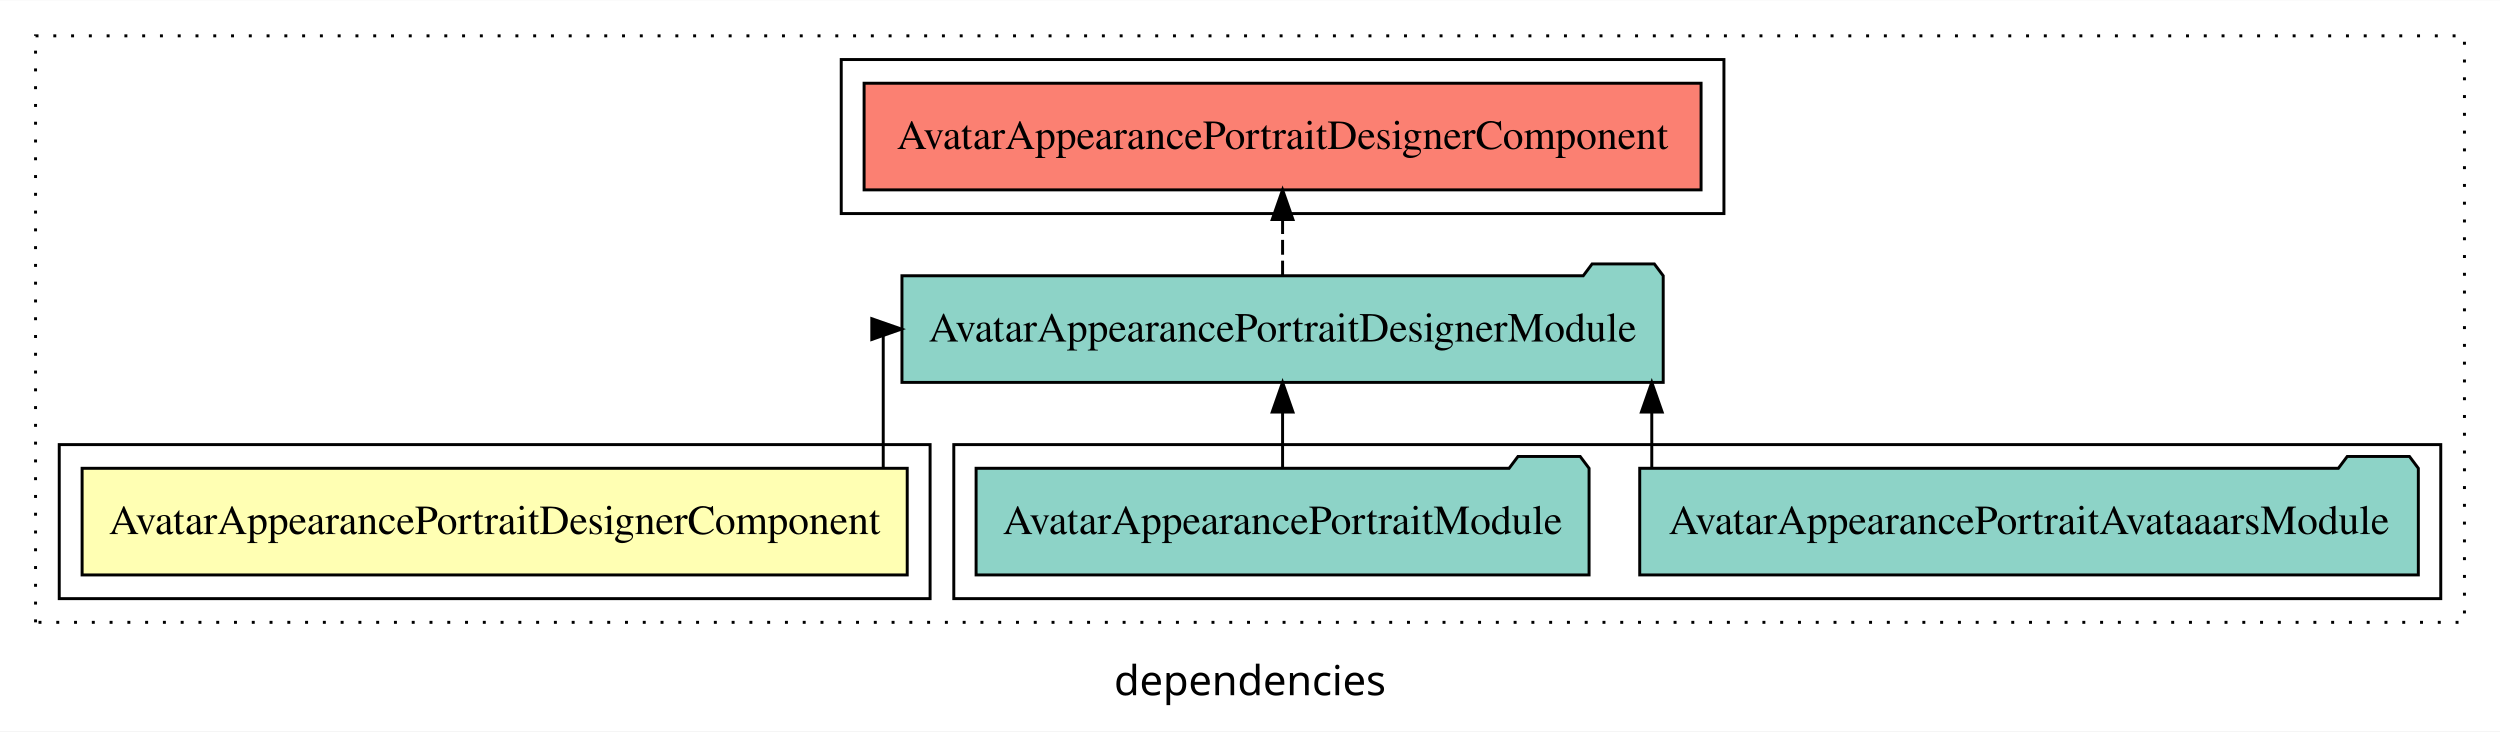
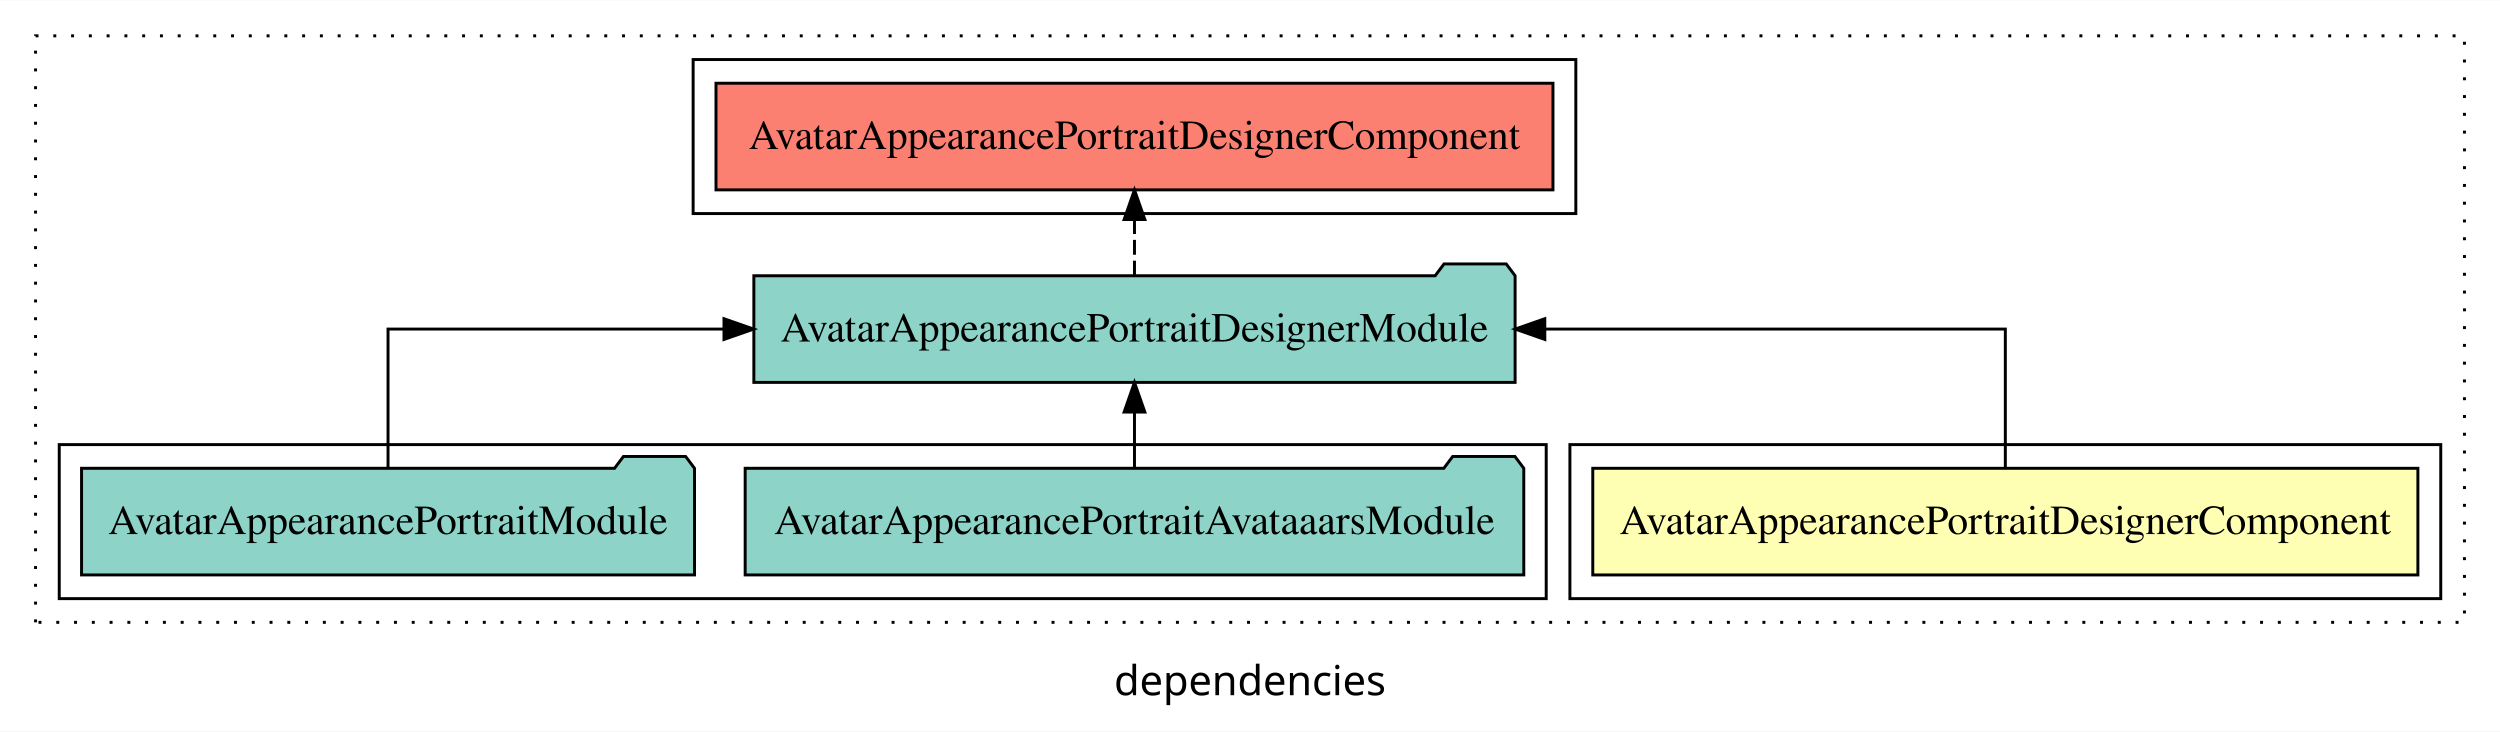
<svg xmlns="http://www.w3.org/2000/svg" width="844pt" height="247pt" viewBox="0.00 0.00 844.00 246.80">
  <g id="graph0" class="graph" transform="scale(1 1) rotate(0) translate(4 242.8)">
    <polygon fill="white" stroke="transparent" points="-4,4 -4,-242.8 840,-242.8 840,4 -4,4" />
    <text text-anchor="middle" x="418" y="-8.2" font-family="sans-serif" font-size="14.00">dependencies</text>
    <g id="clust1" class="cluster">
      <polygon fill="none" stroke="black" stroke-dasharray="1,5" points="8,-32.8 8,-230.8 828,-230.8 828,-32.8 8,-32.8" />
    </g>
-     <g id="clust4" class="cluster">
-       <polygon fill="none" stroke="black" points="318,-40.8 318,-92.8 820,-92.8 820,-40.8 318,-40.8" />
+     <g id="clust2" class="cluster">
+       <polygon fill="none" stroke="black" points="526,-40.8 526,-92.8 820,-92.8 820,-40.8 526,-40.8" />
    </g>
    <g id="clust5" class="cluster">
-       <polygon fill="none" stroke="black" points="280,-170.8 280,-222.8 578,-222.8 578,-170.8 280,-170.8" />
+       <polygon fill="none" stroke="black" points="230,-170.8 230,-222.8 528,-222.8 528,-170.8 230,-170.8" />
    </g>
-     <g id="clust2" class="cluster">
-       <polygon fill="none" stroke="black" points="16,-40.8 16,-92.8 310,-92.8 310,-40.8 16,-40.8" />
+     <g id="clust4" class="cluster">
+       <polygon fill="none" stroke="black" points="16,-40.8 16,-92.8 518,-92.8 518,-40.8 16,-40.8" />
    </g>
    <g id="node1" class="node">
-       <polygon fill="#ffffb3" stroke="black" points="302.28,-84.8 23.72,-84.8 23.72,-48.8 302.28,-48.8 302.28,-84.8" />
-       <text text-anchor="middle" x="163" y="-62.6" font-family="Times,serif" font-size="14.00">AvatarAppearancePortraitDesignerComponent</text>
+       <polygon fill="#ffffb3" stroke="black" points="812.28,-84.8 533.72,-84.8 533.72,-48.8 812.28,-48.8 812.28,-84.8" />
+       <text text-anchor="middle" x="673" y="-62.6" font-family="Times,serif" font-size="14.00">AvatarAppearancePortraitDesignerComponent</text>
    </g>
    <g id="node2" class="node">
-       <polygon fill="#8dd3c7" stroke="black" points="557.5,-149.8 554.5,-153.8 533.5,-153.8 530.5,-149.8 300.5,-149.8 300.5,-113.8 557.5,-113.8 557.5,-149.8" />
-       <text text-anchor="middle" x="429" y="-127.6" font-family="Times,serif" font-size="14.00">AvatarAppearancePortraitDesignerModule</text>
+       <polygon fill="#8dd3c7" stroke="black" points="507.5,-149.8 504.5,-153.8 483.5,-153.8 480.5,-149.8 250.5,-149.8 250.5,-113.8 507.5,-113.8 507.5,-149.8" />
+       <text text-anchor="middle" x="379" y="-127.6" font-family="Times,serif" font-size="14.00">AvatarAppearancePortraitDesignerModule</text>
    </g>
    <g id="edge1" class="edge">
-       <path fill="none" stroke="black" d="M294.18,-84.91C294.18,-104.14 294.18,-131.8 294.18,-131.8 294.18,-131.8 294.79,-131.8 294.79,-131.8" />
-       <polygon fill="black" stroke="black" points="290.32,-135.3 300.32,-131.8 290.32,-128.3 290.32,-135.3" />
+       <path fill="none" stroke="black" d="M673,-84.91C673,-104.14 673,-131.8 673,-131.8 673,-131.8 517.52,-131.8 517.52,-131.8" />
+       <polygon fill="black" stroke="black" points="517.53,-128.3 507.52,-131.8 517.52,-135.3 517.53,-128.3" />
    </g>
    <g id="node5" class="node">
-       <polygon fill="#fb8072" stroke="black" points="570.28,-214.8 287.72,-214.8 287.72,-178.8 570.28,-178.8 570.28,-214.8" />
-       <text text-anchor="middle" x="429" y="-192.6" font-family="Times,serif" font-size="14.00">AvatarAppearancePortraitDesignerComponent </text>
+       <polygon fill="#fb8072" stroke="black" points="520.28,-214.8 237.72,-214.8 237.72,-178.8 520.28,-178.8 520.28,-214.8" />
+       <text text-anchor="middle" x="379" y="-192.6" font-family="Times,serif" font-size="14.00">AvatarAppearancePortraitDesignerComponent </text>
    </g>
    <g id="edge4" class="edge">
-       <path fill="none" stroke="black" stroke-dasharray="5,2" d="M429,-149.91C429,-149.91 429,-168.79 429,-168.79" />
-       <polygon fill="black" stroke="black" points="425.5,-168.79 429,-178.79 432.5,-168.79 425.5,-168.79" />
+       <path fill="none" stroke="black" stroke-dasharray="5,2" d="M379,-149.91C379,-149.91 379,-168.79 379,-168.79" />
+       <polygon fill="black" stroke="black" points="375.5,-168.79 379,-178.79 382.5,-168.79 375.5,-168.79" />
    </g>
    <g id="node3" class="node">
-       <polygon fill="#8dd3c7" stroke="black" points="812.43,-84.8 809.43,-88.8 788.43,-88.8 785.43,-84.8 549.57,-84.8 549.57,-48.8 812.43,-48.8 812.43,-84.8" />
-       <text text-anchor="middle" x="681" y="-62.6" font-family="Times,serif" font-size="14.00">AvatarAppearancePortraitAvataaarsModule</text>
+       <polygon fill="#8dd3c7" stroke="black" points="510.43,-84.8 507.43,-88.8 486.43,-88.8 483.43,-84.8 247.57,-84.8 247.57,-48.8 510.43,-48.8 510.43,-84.8" />
+       <text text-anchor="middle" x="379" y="-62.6" font-family="Times,serif" font-size="14.00">AvatarAppearancePortraitAvataaarsModule</text>
    </g>
    <g id="edge2" class="edge">
-       <path fill="none" stroke="black" d="M553.64,-84.91C553.64,-84.91 553.64,-103.79 553.64,-103.79" />
-       <polygon fill="black" stroke="black" points="550.14,-103.79 553.64,-113.79 557.14,-103.79 550.14,-103.79" />
+       <path fill="none" stroke="black" d="M379,-84.91C379,-84.91 379,-103.79 379,-103.79" />
+       <polygon fill="black" stroke="black" points="375.5,-103.79 379,-113.79 382.5,-103.79 375.5,-103.79" />
    </g>
    <g id="node4" class="node">
-       <polygon fill="#8dd3c7" stroke="black" points="532.47,-84.8 529.47,-88.8 508.47,-88.8 505.47,-84.8 325.53,-84.8 325.53,-48.8 532.47,-48.8 532.47,-84.8" />
-       <text text-anchor="middle" x="429" y="-62.6" font-family="Times,serif" font-size="14.00">AvatarAppearancePortraitModule</text>
+       <polygon fill="#8dd3c7" stroke="black" points="230.47,-84.8 227.47,-88.8 206.47,-88.8 203.47,-84.8 23.53,-84.8 23.53,-48.8 230.47,-48.8 230.47,-84.8" />
+       <text text-anchor="middle" x="127" y="-62.6" font-family="Times,serif" font-size="14.00">AvatarAppearancePortraitModule</text>
    </g>
    <g id="edge3" class="edge">
-       <path fill="none" stroke="black" d="M429,-84.91C429,-84.91 429,-103.79 429,-103.79" />
-       <polygon fill="black" stroke="black" points="425.5,-103.79 429,-113.79 432.5,-103.79 425.5,-103.79" />
+       <path fill="none" stroke="black" d="M127,-84.91C127,-104.14 127,-131.8 127,-131.8 127,-131.8 240.42,-131.8 240.42,-131.8" />
+       <polygon fill="black" stroke="black" points="240.42,-135.3 250.42,-131.8 240.42,-128.3 240.42,-135.3" />
    </g>
  </g>
</svg>
